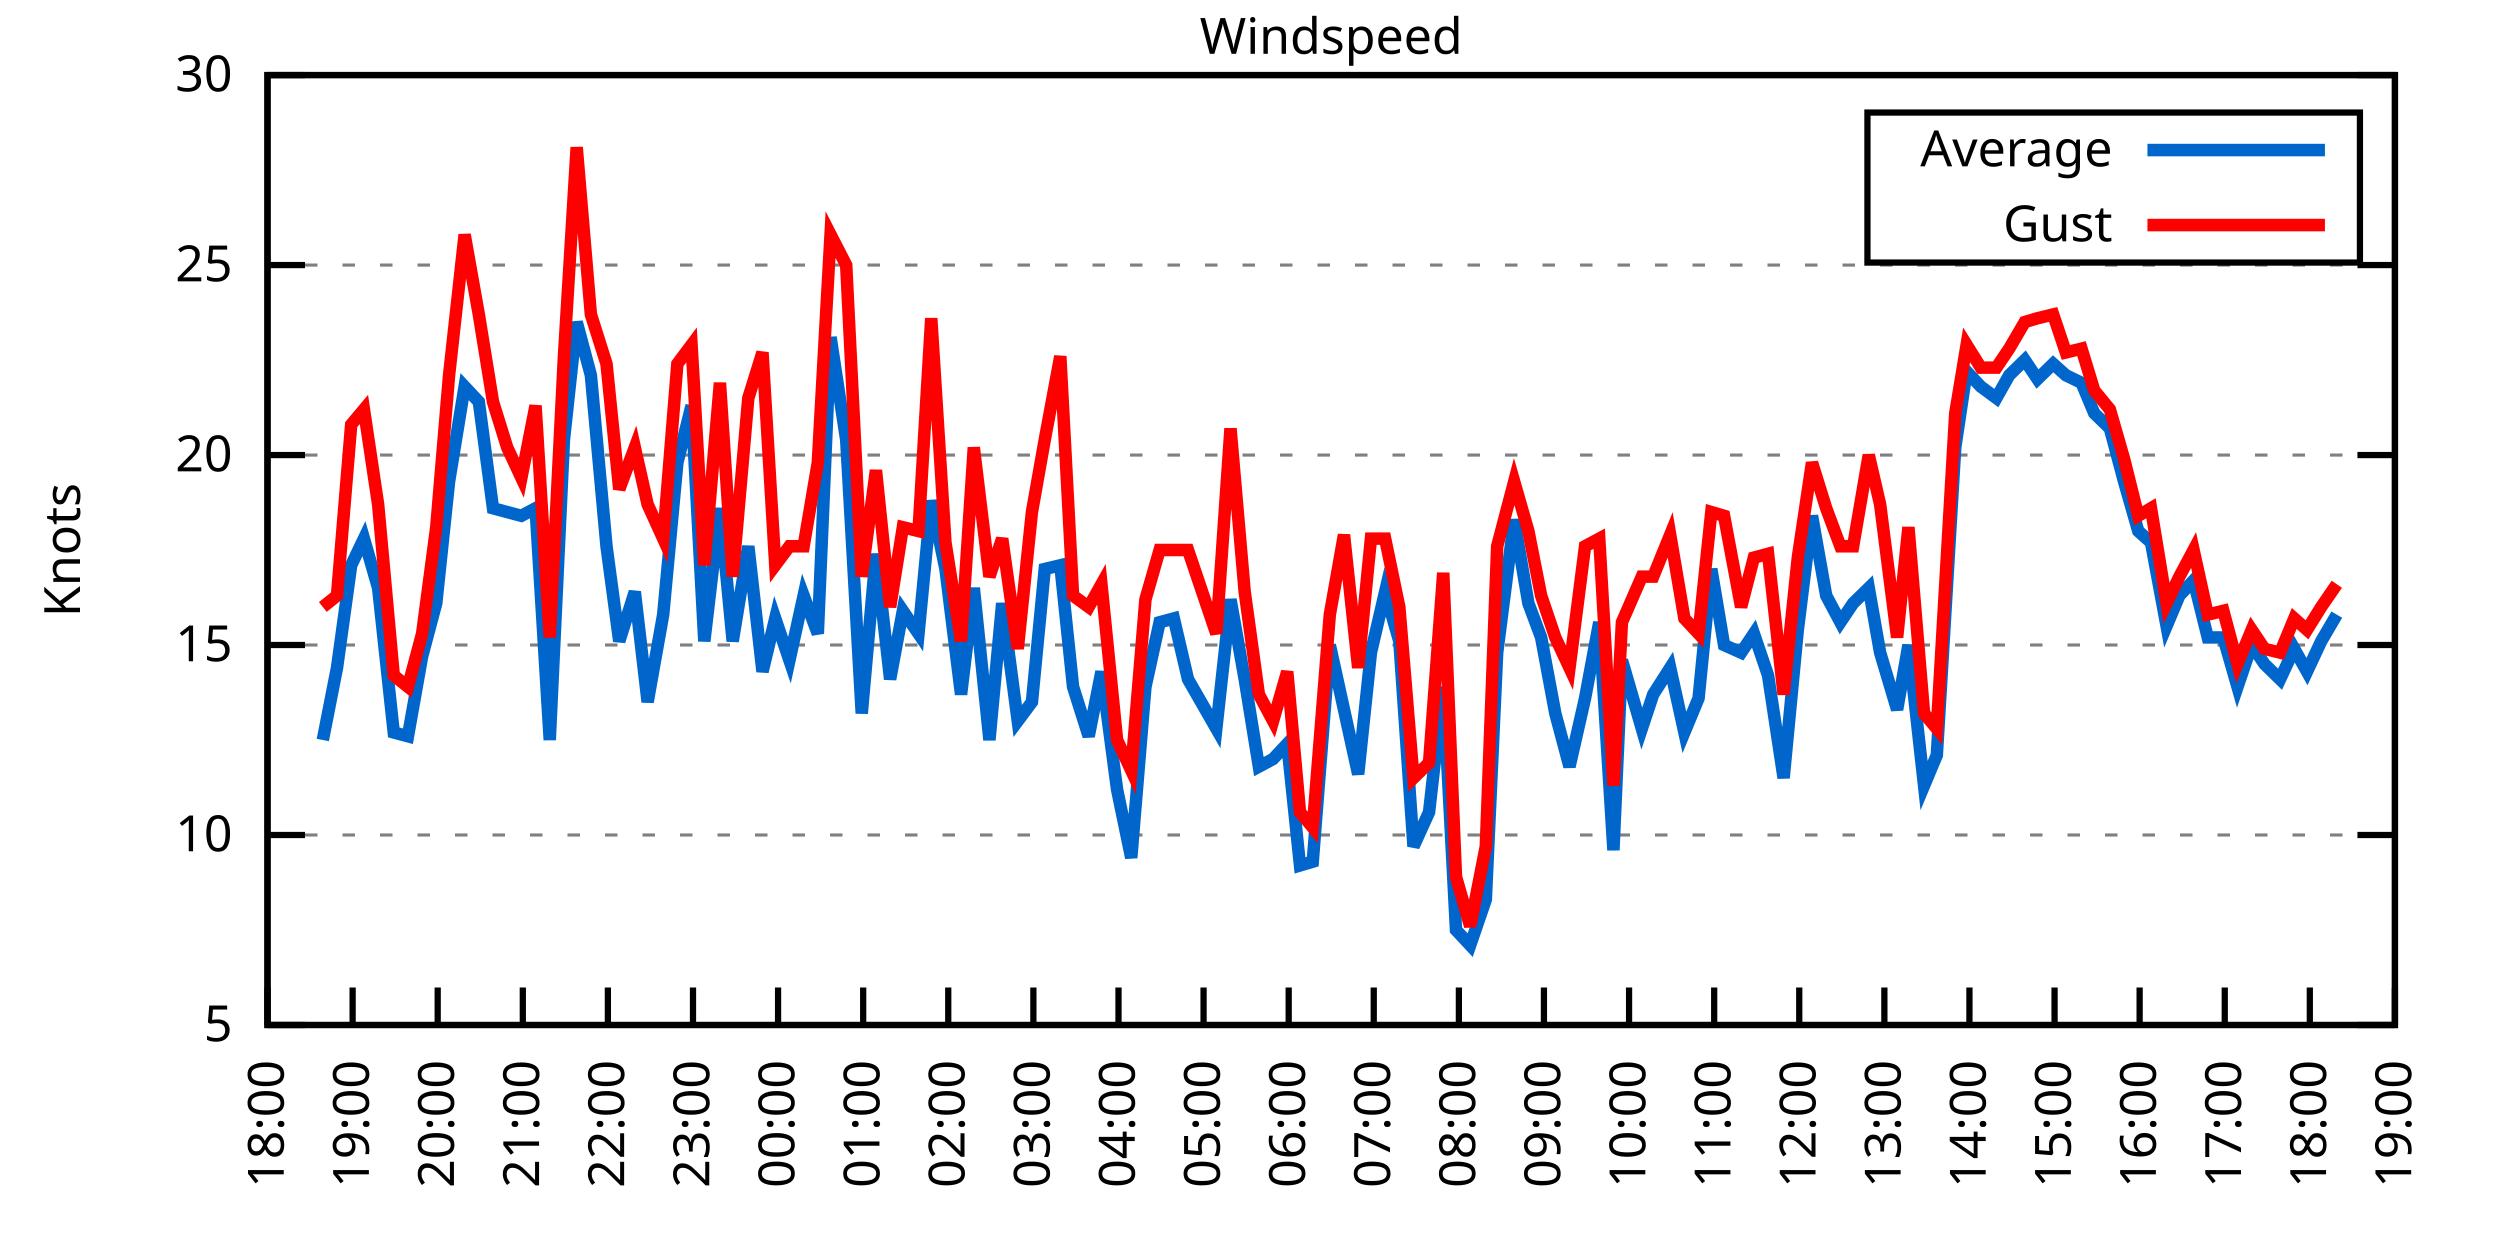
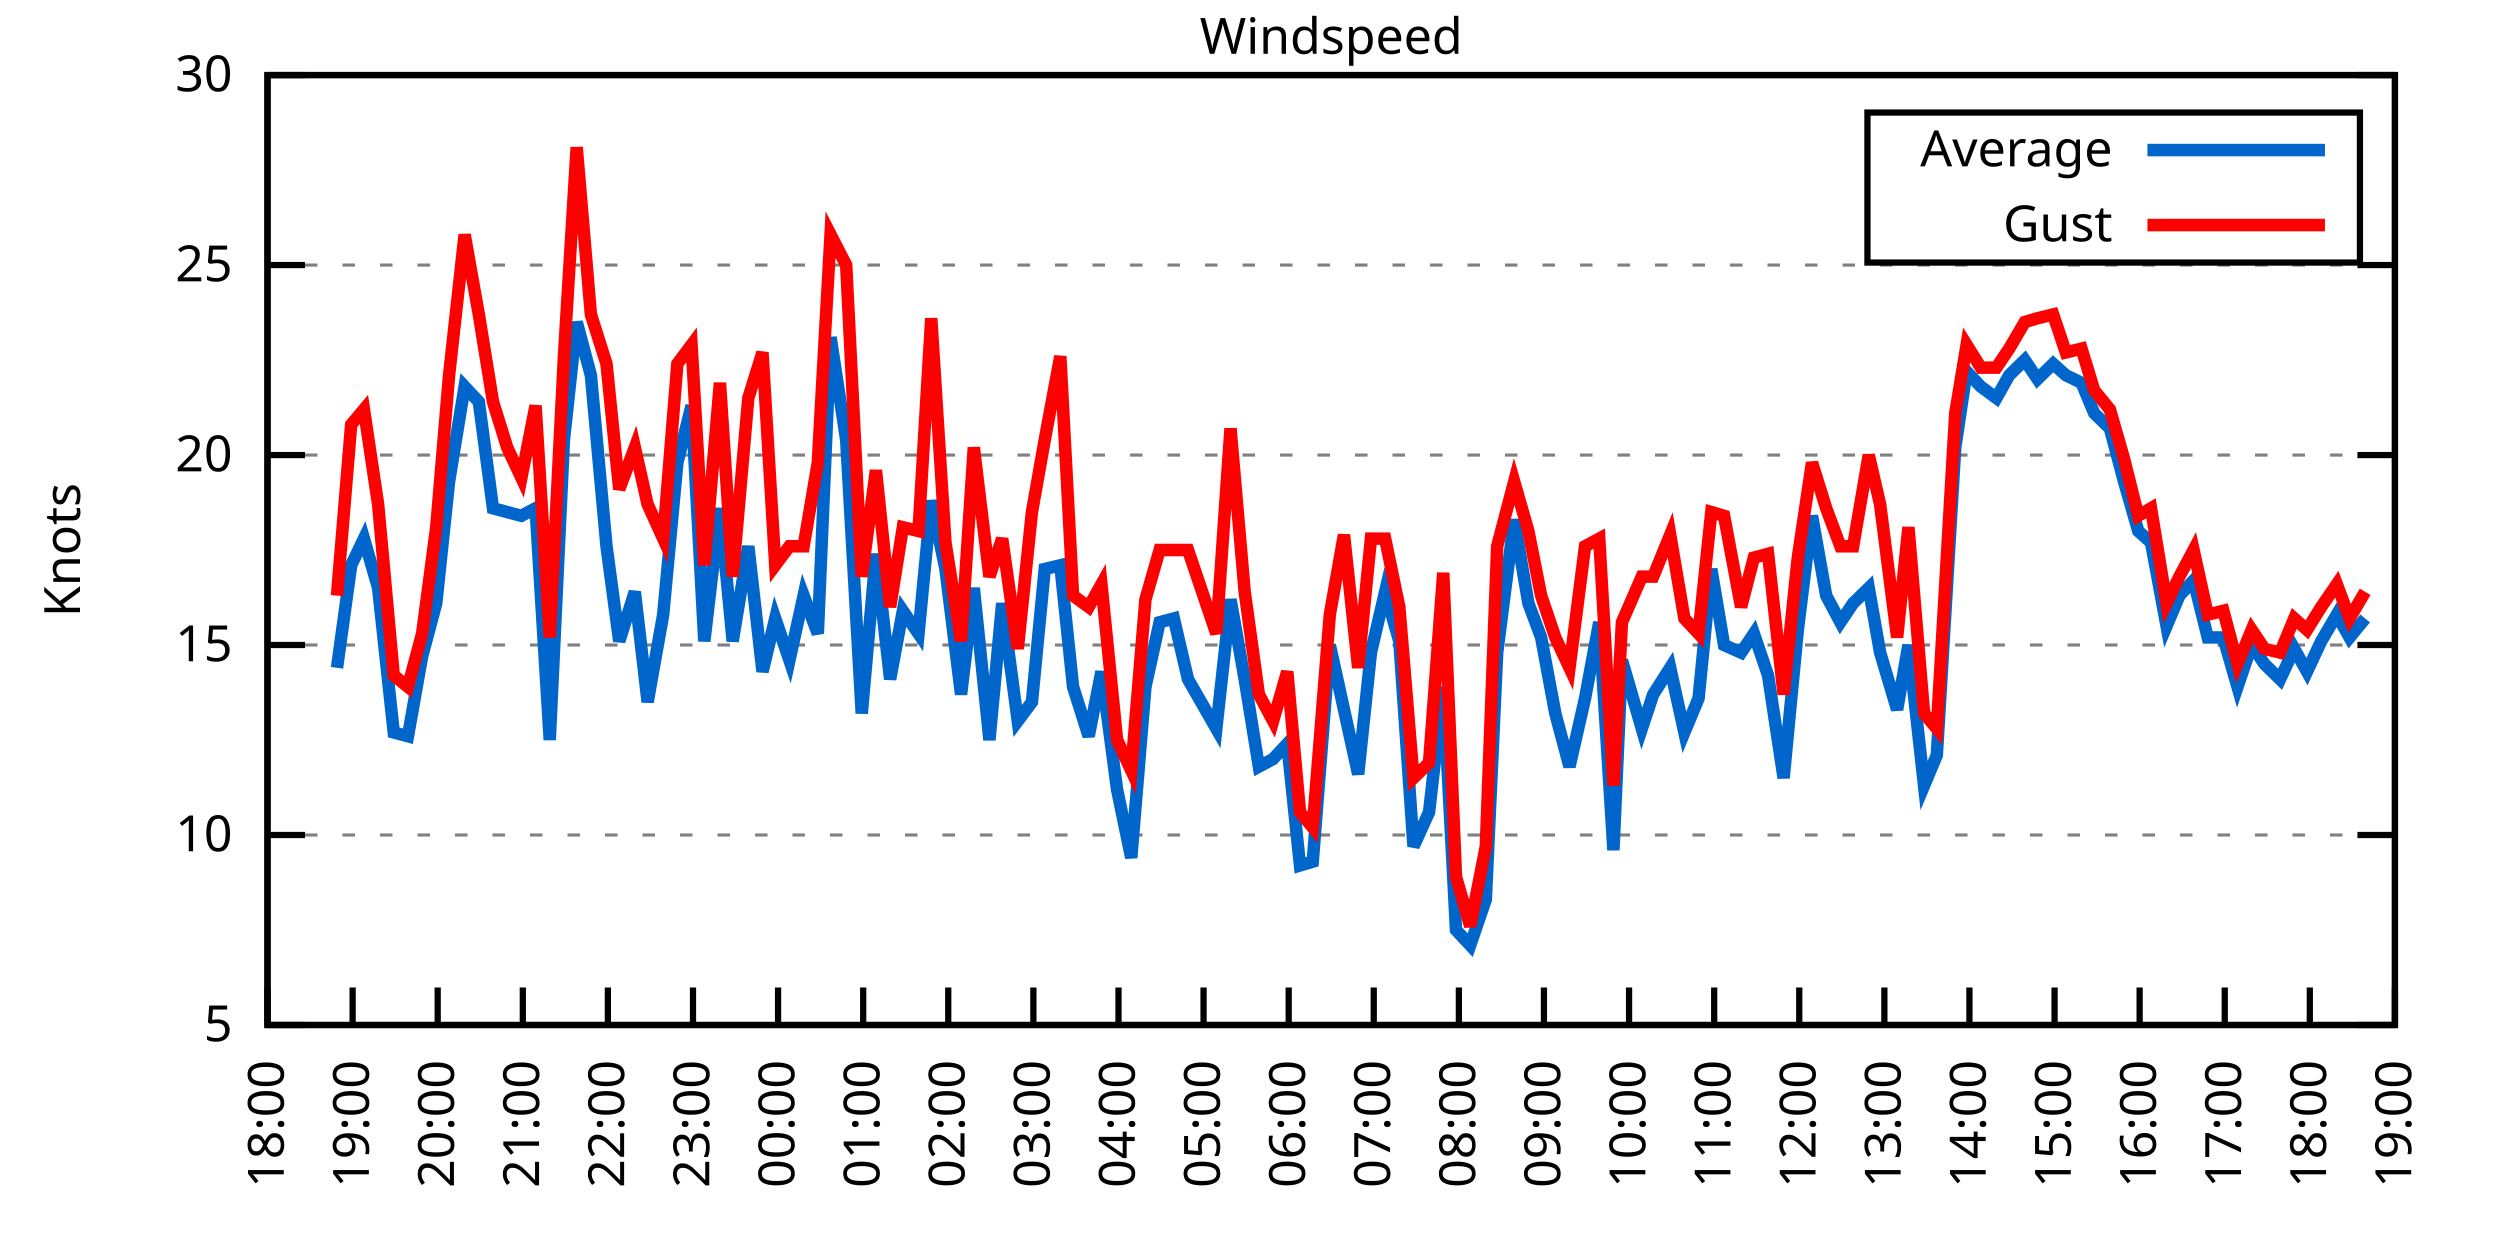
<svg xmlns="http://www.w3.org/2000/svg" xmlns:xlink="http://www.w3.org/1999/xlink" width="400" height="200" viewBox="0 0 400 200">
  <g id="gnuplot_canvas">
    <rect x="0" y="0" width="400" height="200" fill="none" />
    <defs>
      <circle id="gpDot" r="0.5" stroke-width="0.5" stroke="currentColor" />
      <path id="gpPt0" stroke-width="0.333" stroke="currentColor" d="M-1,0 h2 M0,-1 v2" />
      <path id="gpPt1" stroke-width="0.333" stroke="currentColor" d="M-1,-1 L1,1 M1,-1 L-1,1" />
      <path id="gpPt2" stroke-width="0.333" stroke="currentColor" d="M-1,0 L1,0 M0,-1 L0,1 M-1,-1 L1,1 M-1,1 L1,-1" />
      <rect id="gpPt3" stroke-width="0.333" stroke="currentColor" x="-1" y="-1" width="2" height="2" />
      <rect id="gpPt4" stroke-width="0.333" stroke="currentColor" fill="currentColor" x="-1" y="-1" width="2" height="2" />
      <circle id="gpPt5" stroke-width="0.333" stroke="currentColor" cx="0" cy="0" r="1" />
      <use xlink:href="#gpPt5" id="gpPt6" fill="currentColor" stroke="none" />
      <path id="gpPt7" stroke-width="0.333" stroke="currentColor" d="M0,-1.33 L-1.33,0.67 L1.33,0.67 z" />
      <use xlink:href="#gpPt7" id="gpPt8" fill="currentColor" stroke="none" />
      <use xlink:href="#gpPt7" id="gpPt9" stroke="currentColor" transform="rotate(180)" />
      <use xlink:href="#gpPt9" id="gpPt10" fill="currentColor" stroke="none" />
      <use xlink:href="#gpPt3" id="gpPt11" stroke="currentColor" transform="rotate(45)" />
      <use xlink:href="#gpPt11" id="gpPt12" fill="currentColor" stroke="none" />
      <path id="gpPt13" stroke-width="0.333" stroke="currentColor" d="M0,1.330 L1.265,0.411 L0.782,-1.067 L-0.782,-1.076 L-1.265,0.411 z" />
      <use xlink:href="#gpPt13" id="gpPt14" fill="currentColor" stroke="none" />
      <filter id="textbox" filterUnits="objectBoundingBox" x="0" y="0" height="1" width="1">
        <feFlood flood-color="white" flood-opacity="1" result="bgnd" />
        <feComposite in="SourceGraphic" in2="bgnd" operator="atop" />
      </filter>
      <filter id="greybox" filterUnits="objectBoundingBox" x="0" y="0" height="1" width="1">
        <feFlood flood-color="lightgrey" flood-opacity="1" result="grey" />
        <feComposite in="SourceGraphic" in2="grey" operator="atop" />
      </filter>
    </defs>
    <g fill="none" color="white" stroke="currentColor" stroke-width="1.00" stroke-linecap="butt" stroke-linejoin="miter">
</g>
    <g fill="none" color="black" stroke="currentColor" stroke-width="1.00" stroke-linecap="butt" stroke-linejoin="miter">
      <g stroke="none" shape-rendering="crispEdges">
        <polygon fill="rgb(255, 255, 255)" points="42.80,164.00 383.18,164.00 383.18,12.02 42.80,12.02 " />
      </g>
    </g>
    <g fill="none" color="black" stroke="currentColor" stroke-width="1.00" stroke-linecap="butt" stroke-linejoin="miter">
</g>
    <g fill="none" color="black" stroke="black" stroke-width="0.50" stroke-linecap="butt" stroke-linejoin="miter">
</g>
    <g fill="none" color="gray" stroke="currentColor" stroke-width="0.50" stroke-linecap="butt" stroke-linejoin="miter">
      <path stroke="gray" stroke-dasharray="2,4" class="gridline" d="M42.80,164.00 L383.19,164.00  " />
    </g>
    <g fill="none" color="gray" stroke="gray" stroke-width="1.00" stroke-linecap="butt" stroke-linejoin="miter">
</g>
    <g fill="none" color="black" stroke="currentColor" stroke-width="1.00" stroke-linecap="butt" stroke-linejoin="miter">
      <path stroke="black" d="M42.80,164.00 L48.80,164.00 M383.19,164.00 L377.19,164.00  " />
      <g transform="translate(37.20,166.60)" stroke="none" fill="black" font-family="Sans" font-size="8.00" text-anchor="end">
        <text>
          <tspan font-family="Sans"> 5</tspan>
        </text>
      </g>
    </g>
    <g fill="none" color="black" stroke="currentColor" stroke-width="1.00" stroke-linecap="butt" stroke-linejoin="miter">
</g>
    <g fill="none" color="black" stroke="black" stroke-width="0.50" stroke-linecap="butt" stroke-linejoin="miter">
</g>
    <g fill="none" color="gray" stroke="currentColor" stroke-width="0.50" stroke-linecap="butt" stroke-linejoin="miter">
      <path stroke="gray" stroke-dasharray="2,4" class="gridline" d="M42.80,133.60 L383.19,133.60  " />
    </g>
    <g fill="none" color="gray" stroke="gray" stroke-width="1.00" stroke-linecap="butt" stroke-linejoin="miter">
</g>
    <g fill="none" color="black" stroke="currentColor" stroke-width="1.00" stroke-linecap="butt" stroke-linejoin="miter">
      <path stroke="black" d="M42.80,133.60 L48.80,133.60 M383.19,133.60 L377.19,133.60  " />
      <g transform="translate(37.20,136.20)" stroke="none" fill="black" font-family="Sans" font-size="8.00" text-anchor="end">
        <text>
          <tspan font-family="Sans"> 10</tspan>
        </text>
      </g>
    </g>
    <g fill="none" color="black" stroke="currentColor" stroke-width="1.00" stroke-linecap="butt" stroke-linejoin="miter">
</g>
    <g fill="none" color="black" stroke="black" stroke-width="0.50" stroke-linecap="butt" stroke-linejoin="miter">
</g>
    <g fill="none" color="gray" stroke="currentColor" stroke-width="0.50" stroke-linecap="butt" stroke-linejoin="miter">
      <path stroke="gray" stroke-dasharray="2,4" class="gridline" d="M42.80,103.20 L383.19,103.20  " />
    </g>
    <g fill="none" color="gray" stroke="gray" stroke-width="1.00" stroke-linecap="butt" stroke-linejoin="miter">
</g>
    <g fill="none" color="black" stroke="currentColor" stroke-width="1.00" stroke-linecap="butt" stroke-linejoin="miter">
      <path stroke="black" d="M42.80,103.20 L48.80,103.20 M383.19,103.20 L377.19,103.20  " />
      <g transform="translate(37.20,105.80)" stroke="none" fill="black" font-family="Sans" font-size="8.00" text-anchor="end">
        <text>
          <tspan font-family="Sans"> 15</tspan>
        </text>
      </g>
    </g>
    <g fill="none" color="black" stroke="currentColor" stroke-width="1.00" stroke-linecap="butt" stroke-linejoin="miter">
</g>
    <g fill="none" color="black" stroke="black" stroke-width="0.50" stroke-linecap="butt" stroke-linejoin="miter">
</g>
    <g fill="none" color="gray" stroke="currentColor" stroke-width="0.50" stroke-linecap="butt" stroke-linejoin="miter">
      <path stroke="gray" stroke-dasharray="2,4" class="gridline" d="M42.80,72.81 L383.19,72.81  " />
    </g>
    <g fill="none" color="gray" stroke="gray" stroke-width="1.00" stroke-linecap="butt" stroke-linejoin="miter">
</g>
    <g fill="none" color="black" stroke="currentColor" stroke-width="1.00" stroke-linecap="butt" stroke-linejoin="miter">
      <path stroke="black" d="M42.80,72.81 L48.80,72.81 M383.19,72.81 L377.19,72.81  " />
      <g transform="translate(37.20,75.41)" stroke="none" fill="black" font-family="Sans" font-size="8.00" text-anchor="end">
        <text>
          <tspan font-family="Sans"> 20</tspan>
        </text>
      </g>
    </g>
    <g fill="none" color="black" stroke="currentColor" stroke-width="1.00" stroke-linecap="butt" stroke-linejoin="miter">
</g>
    <g fill="none" color="black" stroke="black" stroke-width="0.50" stroke-linecap="butt" stroke-linejoin="miter">
</g>
    <g fill="none" color="gray" stroke="currentColor" stroke-width="0.50" stroke-linecap="butt" stroke-linejoin="miter">
      <path stroke="gray" stroke-dasharray="2,4" class="gridline" d="M42.80,42.41 L383.19,42.41  " />
    </g>
    <g fill="none" color="gray" stroke="gray" stroke-width="1.00" stroke-linecap="butt" stroke-linejoin="miter">
</g>
    <g fill="none" color="black" stroke="currentColor" stroke-width="1.00" stroke-linecap="butt" stroke-linejoin="miter">
      <path stroke="black" d="M42.80,42.41 L48.80,42.41 M383.19,42.41 L377.19,42.41  " />
      <g transform="translate(37.20,45.01)" stroke="none" fill="black" font-family="Sans" font-size="8.00" text-anchor="end">
        <text>
          <tspan font-family="Sans"> 25</tspan>
        </text>
      </g>
    </g>
    <g fill="none" color="black" stroke="currentColor" stroke-width="1.00" stroke-linecap="butt" stroke-linejoin="miter">
</g>
    <g fill="none" color="black" stroke="black" stroke-width="0.50" stroke-linecap="butt" stroke-linejoin="miter">
</g>
    <g fill="none" color="gray" stroke="currentColor" stroke-width="0.50" stroke-linecap="butt" stroke-linejoin="miter">
      <path stroke="gray" stroke-dasharray="2,4" class="gridline" d="M42.80,12.01 L383.19,12.01  " />
    </g>
    <g fill="none" color="gray" stroke="gray" stroke-width="1.00" stroke-linecap="butt" stroke-linejoin="miter">
</g>
    <g fill="none" color="black" stroke="currentColor" stroke-width="1.00" stroke-linecap="butt" stroke-linejoin="miter">
      <path stroke="black" d="M42.80,12.01 L48.80,12.01 M383.19,12.01 L377.19,12.01  " />
      <g transform="translate(37.20,14.61)" stroke="none" fill="black" font-family="Sans" font-size="8.00" text-anchor="end">
        <text>
          <tspan font-family="Sans"> 30</tspan>
        </text>
      </g>
    </g>
    <g fill="none" color="black" stroke="currentColor" stroke-width="1.00" stroke-linecap="butt" stroke-linejoin="miter">
      <path stroke="black" d="M42.80,164.00 L42.80,158.00  " />
      <g transform="translate(45.40,169.60) rotate(270.00)" stroke="none" fill="black" font-family="Sans" font-size="8.00" text-anchor="end">
        <text>
          <tspan font-family="Sans">18:00</tspan>
        </text>
      </g>
    </g>
    <g fill="none" color="black" stroke="currentColor" stroke-width="1.00" stroke-linecap="butt" stroke-linejoin="miter">
      <path stroke="black" d="M56.42,164.00 L56.42,158.00  " />
      <g transform="translate(59.02,169.60) rotate(270.00)" stroke="none" fill="black" font-family="Sans" font-size="8.00" text-anchor="end">
        <text>
          <tspan font-family="Sans">19:00</tspan>
        </text>
      </g>
    </g>
    <g fill="none" color="black" stroke="currentColor" stroke-width="1.00" stroke-linecap="butt" stroke-linejoin="miter">
      <path stroke="black" d="M70.03,164.00 L70.03,158.00  " />
      <g transform="translate(72.63,169.60) rotate(270.00)" stroke="none" fill="black" font-family="Sans" font-size="8.00" text-anchor="end">
        <text>
          <tspan font-family="Sans">20:00</tspan>
        </text>
      </g>
    </g>
    <g fill="none" color="black" stroke="currentColor" stroke-width="1.00" stroke-linecap="butt" stroke-linejoin="miter">
      <path stroke="black" d="M83.65,164.00 L83.65,158.00  " />
      <g transform="translate(86.25,169.60) rotate(270.00)" stroke="none" fill="black" font-family="Sans" font-size="8.00" text-anchor="end">
        <text>
          <tspan font-family="Sans">21:00</tspan>
        </text>
      </g>
    </g>
    <g fill="none" color="black" stroke="currentColor" stroke-width="1.00" stroke-linecap="butt" stroke-linejoin="miter">
      <path stroke="black" d="M97.26,164.00 L97.26,158.00  " />
      <g transform="translate(99.86,169.60) rotate(270.00)" stroke="none" fill="black" font-family="Sans" font-size="8.00" text-anchor="end">
        <text>
          <tspan font-family="Sans">22:00</tspan>
        </text>
      </g>
    </g>
    <g fill="none" color="black" stroke="currentColor" stroke-width="1.00" stroke-linecap="butt" stroke-linejoin="miter">
      <path stroke="black" d="M110.88,164.00 L110.88,158.00  " />
      <g transform="translate(113.48,169.60) rotate(270.00)" stroke="none" fill="black" font-family="Sans" font-size="8.00" text-anchor="end">
        <text>
          <tspan font-family="Sans">23:00</tspan>
        </text>
      </g>
    </g>
    <g fill="none" color="black" stroke="currentColor" stroke-width="1.00" stroke-linecap="butt" stroke-linejoin="miter">
      <path stroke="black" d="M124.49,164.00 L124.49,158.00  " />
      <g transform="translate(127.09,169.60) rotate(270.00)" stroke="none" fill="black" font-family="Sans" font-size="8.00" text-anchor="end">
        <text>
          <tspan font-family="Sans">00:00</tspan>
        </text>
      </g>
    </g>
    <g fill="none" color="black" stroke="currentColor" stroke-width="1.00" stroke-linecap="butt" stroke-linejoin="miter">
      <path stroke="black" d="M138.11,164.00 L138.11,158.00  " />
      <g transform="translate(140.71,169.60) rotate(270.00)" stroke="none" fill="black" font-family="Sans" font-size="8.00" text-anchor="end">
        <text>
          <tspan font-family="Sans">01:00</tspan>
        </text>
      </g>
    </g>
    <g fill="none" color="black" stroke="currentColor" stroke-width="1.00" stroke-linecap="butt" stroke-linejoin="miter">
      <path stroke="black" d="M151.72,164.00 L151.72,158.00  " />
      <g transform="translate(154.32,169.60) rotate(270.00)" stroke="none" fill="black" font-family="Sans" font-size="8.00" text-anchor="end">
        <text>
          <tspan font-family="Sans">02:00</tspan>
        </text>
      </g>
    </g>
    <g fill="none" color="black" stroke="currentColor" stroke-width="1.00" stroke-linecap="butt" stroke-linejoin="miter">
      <path stroke="black" d="M165.34,164.00 L165.34,158.00  " />
      <g transform="translate(167.94,169.60) rotate(270.00)" stroke="none" fill="black" font-family="Sans" font-size="8.00" text-anchor="end">
        <text>
          <tspan font-family="Sans">03:00</tspan>
        </text>
      </g>
    </g>
    <g fill="none" color="black" stroke="currentColor" stroke-width="1.00" stroke-linecap="butt" stroke-linejoin="miter">
      <path stroke="black" d="M178.96,164.00 L178.96,158.00  " />
      <g transform="translate(181.56,169.60) rotate(270.00)" stroke="none" fill="black" font-family="Sans" font-size="8.00" text-anchor="end">
        <text>
          <tspan font-family="Sans">04:00</tspan>
        </text>
      </g>
    </g>
    <g fill="none" color="black" stroke="currentColor" stroke-width="1.00" stroke-linecap="butt" stroke-linejoin="miter">
      <path stroke="black" d="M192.57,164.00 L192.57,158.00  " />
      <g transform="translate(195.17,169.60) rotate(270.00)" stroke="none" fill="black" font-family="Sans" font-size="8.00" text-anchor="end">
        <text>
          <tspan font-family="Sans">05:00</tspan>
        </text>
      </g>
    </g>
    <g fill="none" color="black" stroke="currentColor" stroke-width="1.00" stroke-linecap="butt" stroke-linejoin="miter">
      <path stroke="black" d="M206.19,164.00 L206.19,158.00  " />
      <g transform="translate(208.79,169.60) rotate(270.00)" stroke="none" fill="black" font-family="Sans" font-size="8.00" text-anchor="end">
        <text>
          <tspan font-family="Sans">06:00</tspan>
        </text>
      </g>
    </g>
    <g fill="none" color="black" stroke="currentColor" stroke-width="1.00" stroke-linecap="butt" stroke-linejoin="miter">
      <path stroke="black" d="M219.80,164.00 L219.80,158.00  " />
      <g transform="translate(222.40,169.60) rotate(270.00)" stroke="none" fill="black" font-family="Sans" font-size="8.00" text-anchor="end">
        <text>
          <tspan font-family="Sans">07:00</tspan>
        </text>
      </g>
    </g>
    <g fill="none" color="black" stroke="currentColor" stroke-width="1.00" stroke-linecap="butt" stroke-linejoin="miter">
      <path stroke="black" d="M233.42,164.00 L233.42,158.00  " />
      <g transform="translate(236.02,169.60) rotate(270.00)" stroke="none" fill="black" font-family="Sans" font-size="8.00" text-anchor="end">
        <text>
          <tspan font-family="Sans">08:00</tspan>
        </text>
      </g>
    </g>
    <g fill="none" color="black" stroke="currentColor" stroke-width="1.00" stroke-linecap="butt" stroke-linejoin="miter">
      <path stroke="black" d="M247.03,164.00 L247.03,158.00  " />
      <g transform="translate(249.63,169.60) rotate(270.00)" stroke="none" fill="black" font-family="Sans" font-size="8.00" text-anchor="end">
        <text>
          <tspan font-family="Sans">09:00</tspan>
        </text>
      </g>
    </g>
    <g fill="none" color="black" stroke="currentColor" stroke-width="1.00" stroke-linecap="butt" stroke-linejoin="miter">
      <path stroke="black" d="M260.65,164.00 L260.65,158.00  " />
      <g transform="translate(263.25,169.60) rotate(270.00)" stroke="none" fill="black" font-family="Sans" font-size="8.00" text-anchor="end">
        <text>
          <tspan font-family="Sans">10:00</tspan>
        </text>
      </g>
    </g>
    <g fill="none" color="black" stroke="currentColor" stroke-width="1.00" stroke-linecap="butt" stroke-linejoin="miter">
      <path stroke="black" d="M274.27,164.00 L274.27,158.00  " />
      <g transform="translate(276.87,169.60) rotate(270.00)" stroke="none" fill="black" font-family="Sans" font-size="8.00" text-anchor="end">
        <text>
          <tspan font-family="Sans">11:00</tspan>
        </text>
      </g>
    </g>
    <g fill="none" color="black" stroke="currentColor" stroke-width="1.00" stroke-linecap="butt" stroke-linejoin="miter">
      <path stroke="black" d="M287.88,164.00 L287.88,158.00  " />
      <g transform="translate(290.48,169.60) rotate(270.00)" stroke="none" fill="black" font-family="Sans" font-size="8.00" text-anchor="end">
        <text>
          <tspan font-family="Sans">12:00</tspan>
        </text>
      </g>
    </g>
    <g fill="none" color="black" stroke="currentColor" stroke-width="1.00" stroke-linecap="butt" stroke-linejoin="miter">
      <path stroke="black" d="M301.50,164.00 L301.50,158.00  " />
      <g transform="translate(304.10,169.60) rotate(270.00)" stroke="none" fill="black" font-family="Sans" font-size="8.00" text-anchor="end">
        <text>
          <tspan font-family="Sans">13:00</tspan>
        </text>
      </g>
    </g>
    <g fill="none" color="black" stroke="currentColor" stroke-width="1.00" stroke-linecap="butt" stroke-linejoin="miter">
      <path stroke="black" d="M315.11,164.00 L315.11,158.00  " />
      <g transform="translate(317.71,169.60) rotate(270.00)" stroke="none" fill="black" font-family="Sans" font-size="8.00" text-anchor="end">
        <text>
          <tspan font-family="Sans">14:00</tspan>
        </text>
      </g>
    </g>
    <g fill="none" color="black" stroke="currentColor" stroke-width="1.00" stroke-linecap="butt" stroke-linejoin="miter">
      <path stroke="black" d="M328.73,164.00 L328.73,158.00  " />
      <g transform="translate(331.33,169.60) rotate(270.00)" stroke="none" fill="black" font-family="Sans" font-size="8.00" text-anchor="end">
        <text>
          <tspan font-family="Sans">15:00</tspan>
        </text>
      </g>
    </g>
    <g fill="none" color="black" stroke="currentColor" stroke-width="1.00" stroke-linecap="butt" stroke-linejoin="miter">
      <path stroke="black" d="M342.34,164.00 L342.34,158.00  " />
      <g transform="translate(344.94,169.60) rotate(270.00)" stroke="none" fill="black" font-family="Sans" font-size="8.00" text-anchor="end">
        <text>
          <tspan font-family="Sans">16:00</tspan>
        </text>
      </g>
    </g>
    <g fill="none" color="black" stroke="currentColor" stroke-width="1.00" stroke-linecap="butt" stroke-linejoin="miter">
      <path stroke="black" d="M355.96,164.00 L355.96,158.00  " />
      <g transform="translate(358.56,169.60) rotate(270.00)" stroke="none" fill="black" font-family="Sans" font-size="8.00" text-anchor="end">
        <text>
          <tspan font-family="Sans">17:00</tspan>
        </text>
      </g>
    </g>
    <g fill="none" color="black" stroke="currentColor" stroke-width="1.00" stroke-linecap="butt" stroke-linejoin="miter">
      <path stroke="black" d="M369.57,164.00 L369.57,158.00  " />
      <g transform="translate(372.17,169.60) rotate(270.00)" stroke="none" fill="black" font-family="Sans" font-size="8.00" text-anchor="end">
        <text>
          <tspan font-family="Sans">18:00</tspan>
        </text>
      </g>
    </g>
    <g fill="none" color="black" stroke="currentColor" stroke-width="1.00" stroke-linecap="butt" stroke-linejoin="miter">
      <path stroke="black" d="M383.19,164.00 L383.19,158.00  " />
      <g transform="translate(385.79,169.60) rotate(270.00)" stroke="none" fill="black" font-family="Sans" font-size="8.00" text-anchor="end">
        <text>
          <tspan font-family="Sans">19:00</tspan>
        </text>
      </g>
    </g>
    <g fill="none" color="black" stroke="currentColor" stroke-width="1.00" stroke-linecap="butt" stroke-linejoin="miter">
</g>
    <g fill="none" color="black" stroke="currentColor" stroke-width="1.00" stroke-linecap="butt" stroke-linejoin="miter">
      <path stroke="black" d="M42.80,12.01 L42.80,164.00 L383.19,164.00 L383.19,12.01 L42.80,12.01 Z  " />
    </g>
    <g fill="none" color="black" stroke="currentColor" stroke-width="1.00" stroke-linecap="butt" stroke-linejoin="miter">
</g>
    <g fill="none" color="black" stroke="currentColor" stroke-width="1.00" stroke-linecap="butt" stroke-linejoin="miter">
      <path stroke="black" d="M298.79,42.01 L298.79,18.01 L377.59,18.01 L377.59,42.01 L298.79,42.01 Z  " />
    </g>
    <g id="Windspeed_plot_1">
      <g fill="none" color="white" stroke="black" stroke-width="2.00" stroke-linecap="butt" stroke-linejoin="miter">
</g>
      <g fill="none" color="black" stroke="currentColor" stroke-width="2.00" stroke-linecap="butt" stroke-linejoin="miter">
        <g transform="translate(337.99,26.61)" stroke="none" fill="black" font-family="Sans" font-size="8.00" text-anchor="end">
          <text>
            <tspan font-family="Sans">Average</tspan>
          </text>
        </g>
      </g>
      <g fill="none" color="black" stroke="currentColor" stroke-width="2.00" stroke-linecap="butt" stroke-linejoin="miter">
-         <path stroke="rgb(  0, 102, 204)" d="M343.59,24.01 L371.99,24.01 M51.65,118.40 L53.92,106.85 L56.19,90.44 L58.23,86.18 L60.50,94.08 L63.00,117.19   L65.27,117.80 L67.54,105.03 L69.80,96.52 L71.85,77.06 L74.34,61.86 L76.61,64.29 L78.88,81.32 L81.15,81.93   L83.42,82.53 L85.69,81.32 L87.96,118.40 L90.23,70.37 L92.27,51.53 L94.54,60.04 L97.04,87.40 L99.08,102.60   L101.57,94.69 L103.62,112.32 L106.11,98.34 L108.38,74.02 L110.65,64.90 L112.69,102.60 L115.19,81.32 L117.23,102.60   L119.73,87.40 L122.00,107.46 L124.04,98.95 L126.31,105.64 L128.58,95.30 L130.85,101.38 L132.89,53.96 L135.39,70.37   L137.88,114.15 L140.15,88.61 L142.42,108.68 L144.46,97.73 L146.96,101.38 L149.00,80.10 L151.27,91.04 L153.77,111.11   L155.81,94.08 L158.31,118.40 L160.35,96.52 L162.84,115.36 L165.11,112.32 L167.16,91.04 L169.65,90.44 L171.69,109.89   L174.19,117.80 L176.23,107.46 L178.73,126.31 L181.00,137.25 L183.27,109.89 L185.54,99.56 L187.81,98.95 L190.08,108.68   L194.61,116.58 L196.88,95.91 L199.15,108.68 L201.42,122.66 L203.69,121.44 L205.96,119.01 L208.00,138.47 L210.04,137.86   L212.77,103.20 L215.04,113.54 L217.31,123.87 L219.35,104.42 L221.62,94.69 L223.89,102.60 L226.16,135.43 L228.65,129.95   L230.92,109.89 L232.96,148.80 L235.23,151.23 L237.73,143.94 L239.55,104.42 L242.27,83.14 L244.54,96.52 L246.58,101.99   L248.85,114.15 L251.12,122.66 L253.61,111.72 L255.88,99.56 L258.15,136.03 L259.51,105.64 L262.69,116.58 L264.51,111.11   L267.23,106.85 L269.50,117.19 L271.77,111.72 L273.81,91.04 L275.85,103.20 L278.58,104.42 L280.62,101.38 L282.89,108.07   L285.38,124.48 L287.65,100.77 L289.92,82.53 L292.19,95.30 L294.46,99.56 L296.50,96.52 L299.00,94.08 L300.82,104.42   L303.54,113.54 L305.35,103.20 L307.85,125.70 L309.89,120.83 L312.84,71.59 L314.66,59.43 L316.93,61.86 L319.42,63.69   L321.47,60.04 L323.96,57.61 L326.00,60.65 L328.50,58.21 L330.54,60.04 L333.04,61.25 L335.08,66.12 L337.58,68.55   L339.85,77.06 L342.12,84.97 L344.16,86.79 L346.65,100.16 L348.70,95.30 L350.97,92.87 L353.24,101.99 L355.73,101.99   L358.00,109.89 L360.27,103.20 L362.31,106.24 L364.81,108.68 L367.08,103.81 L369.12,107.46 L371.39,102.60 L373.89,98.34    " />
+         <path stroke="rgb(  0, 102, 204)" d="M343.59,24.01 L371.99,24.01 M53.92,106.85 L56.19,90.44 L58.23,86.18 L60.50,94.08 L63.00,117.19 L65.27,117.80   L67.54,105.03 L69.80,96.52 L71.85,77.06 L74.34,61.86 L76.61,64.29 L78.88,81.32 L81.15,81.93 L83.42,82.53   L85.69,81.32 L87.96,118.40 L90.23,70.37 L92.27,51.53 L94.54,60.04 L97.04,87.40 L99.08,102.60 L101.57,94.69   L103.62,112.32 L106.11,98.34 L108.38,74.02 L110.65,64.90 L112.69,102.60 L115.19,81.32 L117.23,102.60 L119.73,87.40   L122.00,107.46 L124.04,98.95 L126.31,105.64 L128.58,95.30 L130.85,101.38 L132.89,53.96 L135.39,70.37 L137.88,114.15   L140.15,88.61 L142.42,108.68 L144.46,97.73 L146.96,101.38 L149.00,80.10 L151.27,91.04 L153.77,111.11 L155.81,94.08   L158.31,118.40 L160.35,96.52 L162.84,115.36 L165.11,112.32 L167.16,91.04 L169.65,90.44 L171.69,109.89 L174.19,117.80   L176.23,107.46 L178.73,126.31 L181.00,137.25 L183.27,109.89 L185.54,99.56 L187.81,98.95 L190.08,108.68 L194.61,116.58   L196.88,95.91 L199.15,108.68 L201.42,122.66 L203.69,121.44 L205.96,119.01 L208.00,138.47 L210.04,137.86 L212.77,103.20   L215.04,113.54 L217.31,123.87 L219.35,104.42 L221.62,94.69 L223.89,102.60 L226.16,135.43 L228.65,129.95 L230.92,109.89   L232.96,148.80 L235.23,151.23 L237.73,143.94 L239.55,104.42 L242.27,83.14 L244.54,96.52 L246.58,101.99 L248.85,114.15   L251.12,122.66 L253.61,111.72 L255.88,99.56 L258.15,136.03 L259.51,105.64 L262.69,116.58 L264.51,111.11 L267.23,106.85   L269.50,117.19 L271.77,111.72 L273.81,91.04 L275.85,103.20 L278.58,104.42 L280.62,101.38 L282.89,108.07 L285.38,124.48   L287.65,100.77 L289.92,82.53 L292.19,95.30 L294.46,99.56 L296.50,96.52 L299.00,94.08 L300.82,104.42 L303.54,113.54   L305.35,103.20 L307.85,125.70 L309.89,120.83 L312.84,71.59 L314.66,59.43 L316.93,61.86 L319.42,63.69 L321.47,60.04   L323.96,57.61 L326.00,60.65 L328.50,58.21 L330.54,60.04 L333.04,61.25 L335.08,66.12 L337.58,68.55 L339.85,77.06   L342.12,84.97 L344.16,86.79 L346.65,100.16 L348.70,95.30 L350.97,92.87 L353.24,101.99 L355.73,101.99 L358.00,109.89   L360.27,103.20 L362.31,106.24 L364.81,108.68 L367.08,103.81 L369.12,107.46 L371.39,102.60 L373.89,98.34 L375.93,101.99   L378.42,98.95  " />
      </g>
    </g>
    <g id="Windspeed_plot_2">
      <g fill="none" color="black" stroke="currentColor" stroke-width="2.00" stroke-linecap="butt" stroke-linejoin="miter">
        <g transform="translate(337.99,38.61)" stroke="none" fill="black" font-family="Sans" font-size="8.00" text-anchor="end">
          <text>
            <tspan font-family="Sans">Gust</tspan>
          </text>
        </g>
      </g>
      <g fill="none" color="black" stroke="currentColor" stroke-width="2.00" stroke-linecap="butt" stroke-linejoin="miter">
-         <path stroke="rgb(255,   0,   0)" d="M343.59,36.01 L371.99,36.01 M51.65,97.12 L53.92,95.30 L56.19,67.94 L58.23,65.51 L60.50,80.71 L63.00,108.07   L65.27,109.89 L67.54,101.38 L69.80,84.36 L71.85,60.04 L74.34,37.54 L76.61,50.31 L78.88,64.29 L81.15,71.59   L83.42,76.45 L85.69,64.90 L87.96,101.99 L90.23,57.00 L92.27,23.56 L94.54,50.31 L97.04,58.21 L99.08,78.28   L101.57,71.59 L103.62,80.71 L106.11,86.18 L108.38,58.21 L110.65,55.18 L112.69,90.44 L115.19,61.25 L117.23,92.26   L119.73,63.69 L122.00,56.39 L124.04,90.44 L126.31,87.40 L128.58,87.40 L130.85,74.02 L132.89,37.54 L135.39,42.41   L137.88,92.26 L140.15,75.24 L142.42,97.12 L144.46,84.36 L146.96,84.97 L149.00,50.92 L151.27,86.79 L153.77,102.60   L155.81,71.59 L158.31,92.26 L160.35,86.18 L162.84,103.81 L165.11,81.93 L167.16,70.37 L169.65,57.00 L171.69,95.30   L174.19,97.12 L176.23,93.48 L178.73,118.40 L181.00,123.27 L183.27,95.91 L185.54,88.00 L187.81,88.00 L190.08,88.00   L194.61,101.38 L196.88,68.55 L199.15,94.69 L201.42,111.11 L203.69,115.36 L205.96,107.46 L208.00,129.95 L210.04,132.39   L212.77,98.34 L215.04,85.57 L217.31,106.85 L219.35,86.18 L221.62,86.18 L223.89,97.12 L226.16,124.48 L228.65,122.05   L230.92,91.65 L232.96,140.29 L235.23,148.19 L237.73,135.43 L239.55,87.40 L242.27,77.06 L244.54,84.97 L246.58,95.30   L248.85,101.99 L251.12,106.85 L253.61,87.40 L255.88,86.18 L258.15,125.70 L259.51,99.56 L262.69,92.26 L264.51,92.26   L267.23,85.57 L269.50,98.95 L271.77,101.38 L273.81,81.93 L275.85,82.53 L278.58,97.12 L280.62,89.22 L282.89,88.61   L285.38,111.11 L287.65,89.22 L289.92,74.02 L292.19,81.32 L294.46,87.40 L296.50,87.40 L299.00,72.81 L300.82,80.71   L303.54,101.99 L305.35,84.36 L307.85,114.15 L309.89,116.58 L312.84,66.12 L314.66,55.18 L316.93,58.82 L319.42,58.82   L321.47,55.78 L323.96,51.53 L326.00,50.92 L328.50,50.31 L330.54,56.39 L333.04,55.78 L335.08,62.47 L337.58,65.51   L339.85,73.41 L342.12,82.53 L344.16,81.32 L346.65,96.52 L348.70,92.26 L350.97,88.00 L353.24,98.34 L355.73,97.73   L358.00,106.24 L360.27,100.77 L362.31,103.81 L364.81,104.42 L367.08,98.95 L369.12,100.77 L371.39,97.12 L373.89,93.48    " />
+         <path stroke="rgb(255,   0,   0)" d="M343.59,36.01 L371.99,36.01 M53.92,95.30 L56.19,67.94 L58.23,65.51 L60.50,80.71 L63.00,108.07 L65.27,109.89   L67.54,101.38 L69.80,84.36 L71.85,60.04 L74.34,37.54 L76.61,50.31 L78.88,64.29 L81.15,71.59 L83.42,76.45   L85.69,64.90 L87.96,101.99 L90.23,57.00 L92.27,23.56 L94.54,50.31 L97.04,58.21 L99.08,78.28 L101.57,71.59   L103.62,80.71 L106.11,86.18 L108.38,58.21 L110.65,55.18 L112.69,90.44 L115.19,61.25 L117.23,92.26 L119.73,63.69   L122.00,56.39 L124.04,90.44 L126.31,87.40 L128.58,87.40 L130.85,74.02 L132.89,37.54 L135.39,42.41 L137.88,92.26   L140.15,75.24 L142.42,97.12 L144.46,84.36 L146.96,84.97 L149.00,50.92 L151.27,86.79 L153.77,102.60 L155.81,71.59   L158.31,92.26 L160.35,86.18 L162.84,103.81 L165.11,81.93 L167.16,70.37 L169.65,57.00 L171.69,95.30 L174.19,97.12   L176.23,93.48 L178.73,118.40 L181.00,123.27 L183.27,95.91 L185.54,88.00 L187.81,88.00 L190.08,88.00 L194.61,101.38   L196.88,68.55 L199.15,94.69 L201.42,111.11 L203.69,115.36 L205.96,107.46 L208.00,129.95 L210.04,132.39 L212.77,98.34   L215.04,85.57 L217.31,106.85 L219.35,86.18 L221.62,86.18 L223.89,97.12 L226.16,124.48 L228.65,122.05 L230.92,91.65   L232.96,140.29 L235.23,148.19 L237.73,135.43 L239.55,87.40 L242.27,77.06 L244.54,84.97 L246.58,95.30 L248.85,101.99   L251.12,106.85 L253.61,87.40 L255.88,86.18 L258.15,125.70 L259.51,99.56 L262.69,92.26 L264.51,92.26 L267.23,85.57   L269.50,98.95 L271.77,101.38 L273.81,81.93 L275.85,82.53 L278.58,97.12 L280.62,89.22 L282.89,88.61 L285.38,111.11   L287.65,89.22 L289.92,74.02 L292.19,81.32 L294.46,87.40 L296.50,87.40 L299.00,72.81 L300.82,80.71 L303.54,101.99   L305.35,84.36 L307.85,114.15 L309.89,116.58 L312.84,66.12 L314.66,55.18 L316.93,58.82 L319.42,58.82 L321.47,55.78   L323.96,51.53 L326.00,50.92 L328.50,50.31 L330.54,56.39 L333.04,55.78 L335.08,62.47 L337.58,65.51 L339.85,73.41   L342.12,82.53 L344.16,81.32 L346.65,96.52 L348.70,92.26 L350.97,88.00 L353.24,98.34 L355.73,97.73 L358.00,106.24   L360.27,100.77 L362.31,103.81 L364.81,104.42 L367.08,98.95 L369.12,100.77 L371.39,97.12 L373.89,93.48 L375.93,98.95   L378.42,94.69  " />
      </g>
    </g>
    <g fill="none" color="black" stroke="currentColor" stroke-width="2.00" stroke-linecap="butt" stroke-linejoin="miter">
</g>
    <g fill="none" color="black" stroke="black" stroke-width="1.00" stroke-linecap="butt" stroke-linejoin="miter">
</g>
    <g fill="none" color="black" stroke="currentColor" stroke-width="1.00" stroke-linecap="butt" stroke-linejoin="miter">
      <path stroke="black" d="M42.80,12.01 L42.80,164.00 L383.19,164.00 L383.19,12.01 L42.80,12.01 Z  " />
      <g transform="translate(12.80,88.01) rotate(270.00)" stroke="none" fill="black" font-family="Sans" font-size="8.00" text-anchor="middle">
        <text>
          <tspan font-family="Sans">Knots</tspan>
        </text>
      </g>
    </g>
    <g fill="none" color="black" stroke="currentColor" stroke-width="1.00" stroke-linecap="butt" stroke-linejoin="miter">
</g>
    <g fill="none" color="black" stroke="currentColor" stroke-width="1.00" stroke-linecap="butt" stroke-linejoin="miter">
      <g transform="translate(212.99,8.61)" stroke="none" fill="black" font-family="Sans" font-size="8.00" text-anchor="middle">
        <text>
          <tspan font-family="Sans">Windspeed</tspan>
        </text>
      </g>
    </g>
    <g fill="none" color="black" stroke="currentColor" stroke-width="1.00" stroke-linecap="butt" stroke-linejoin="miter">
</g>
  </g>
</svg>
